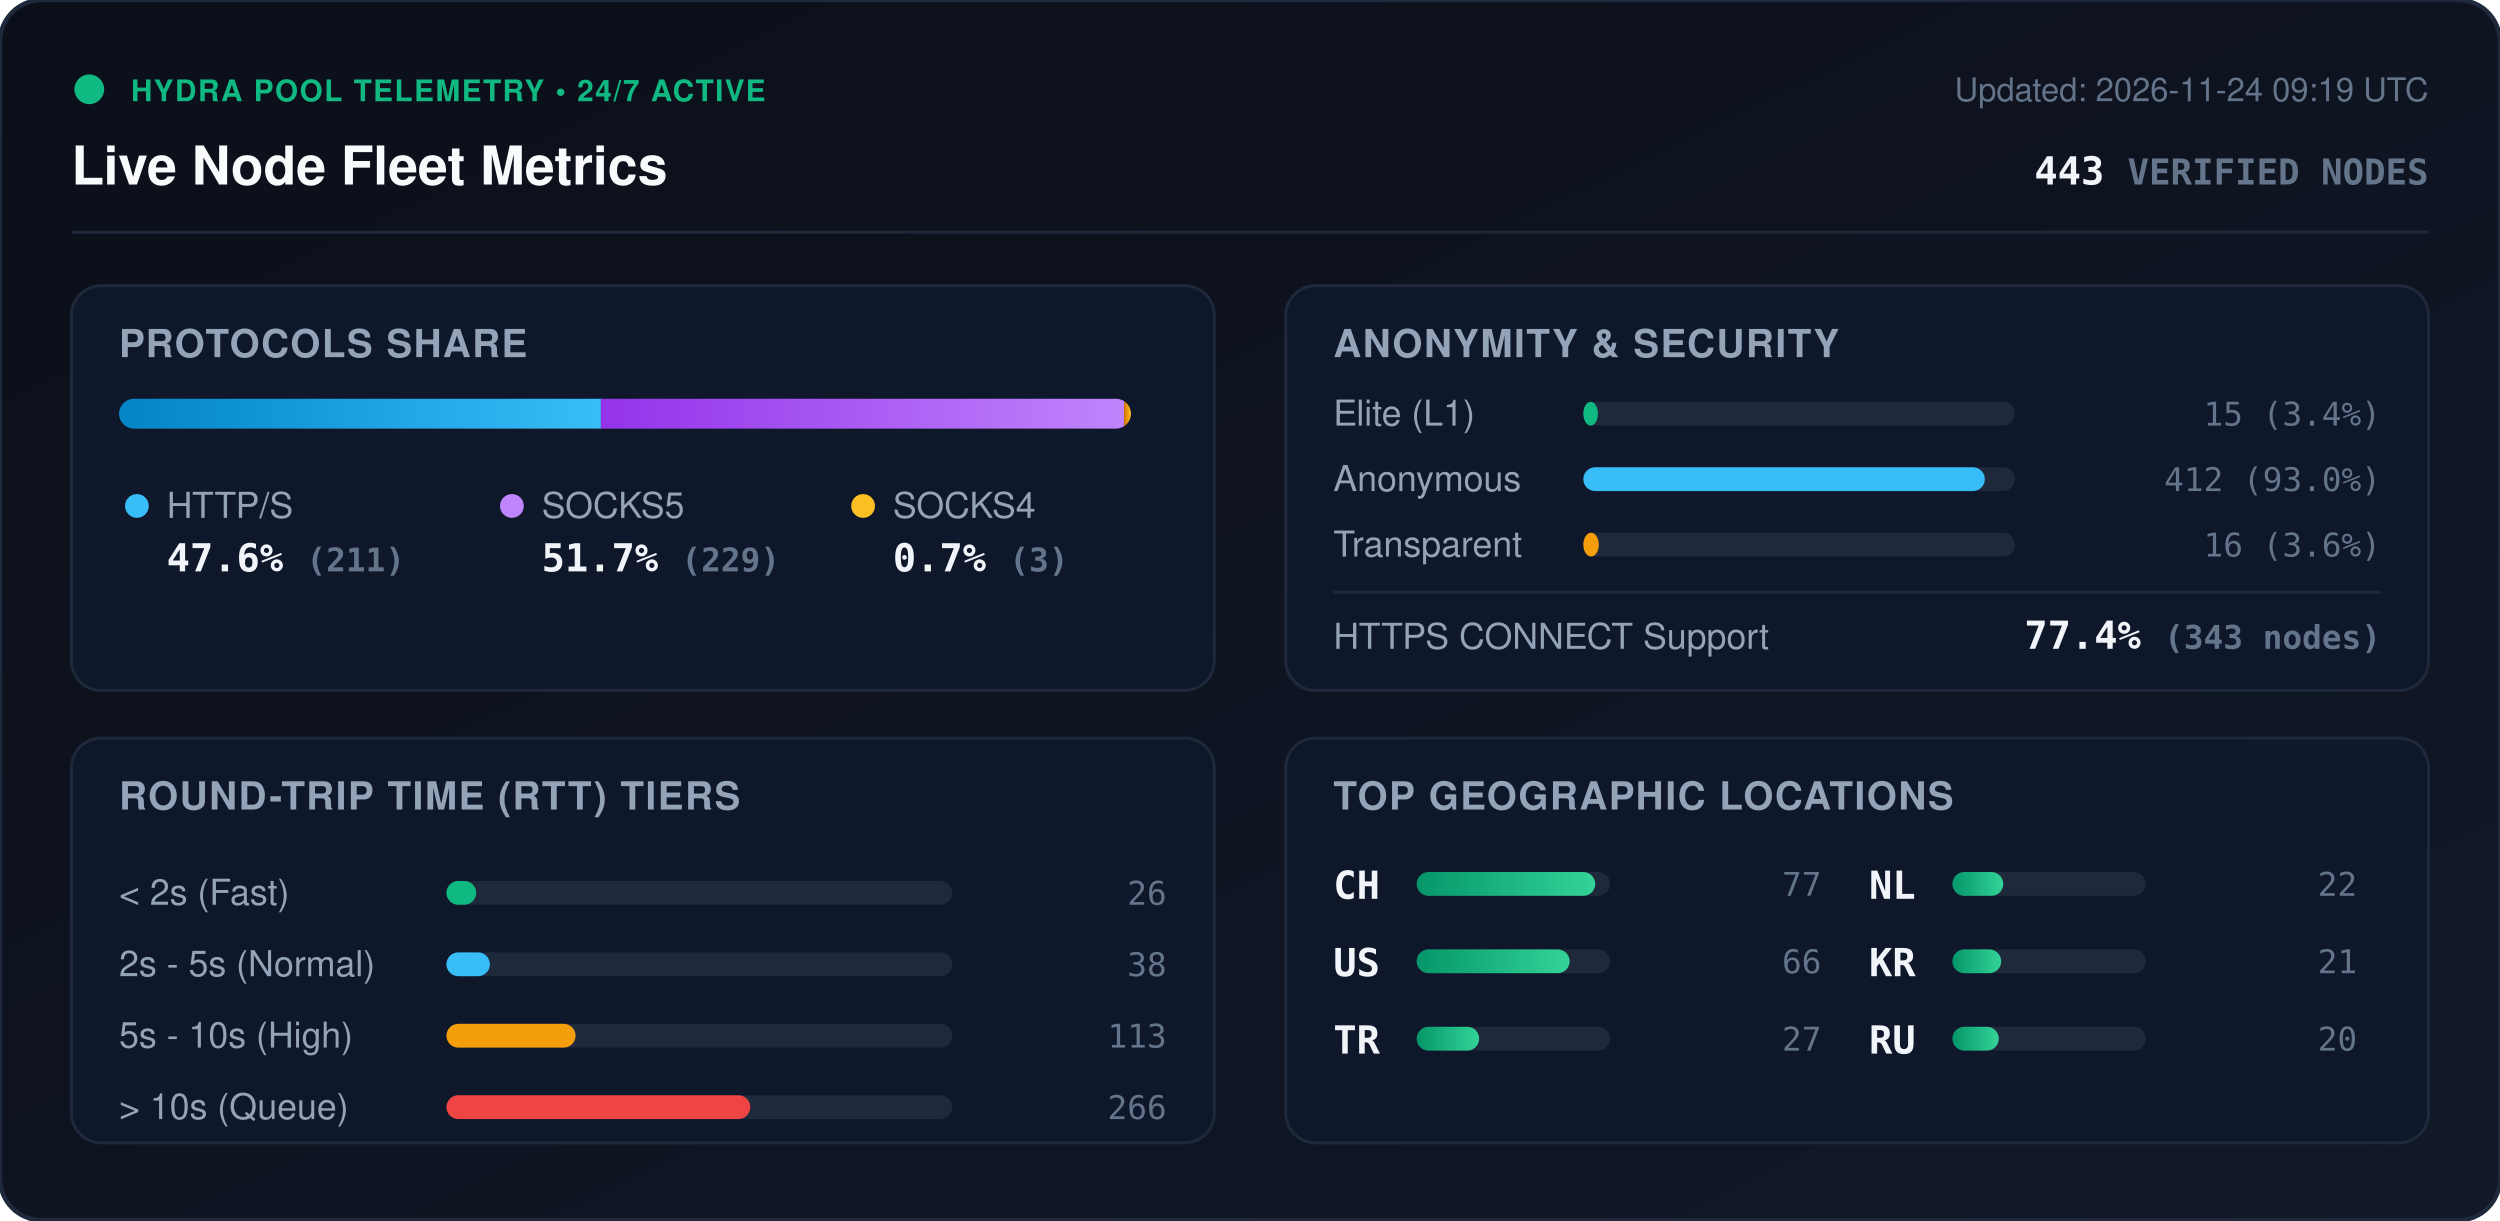
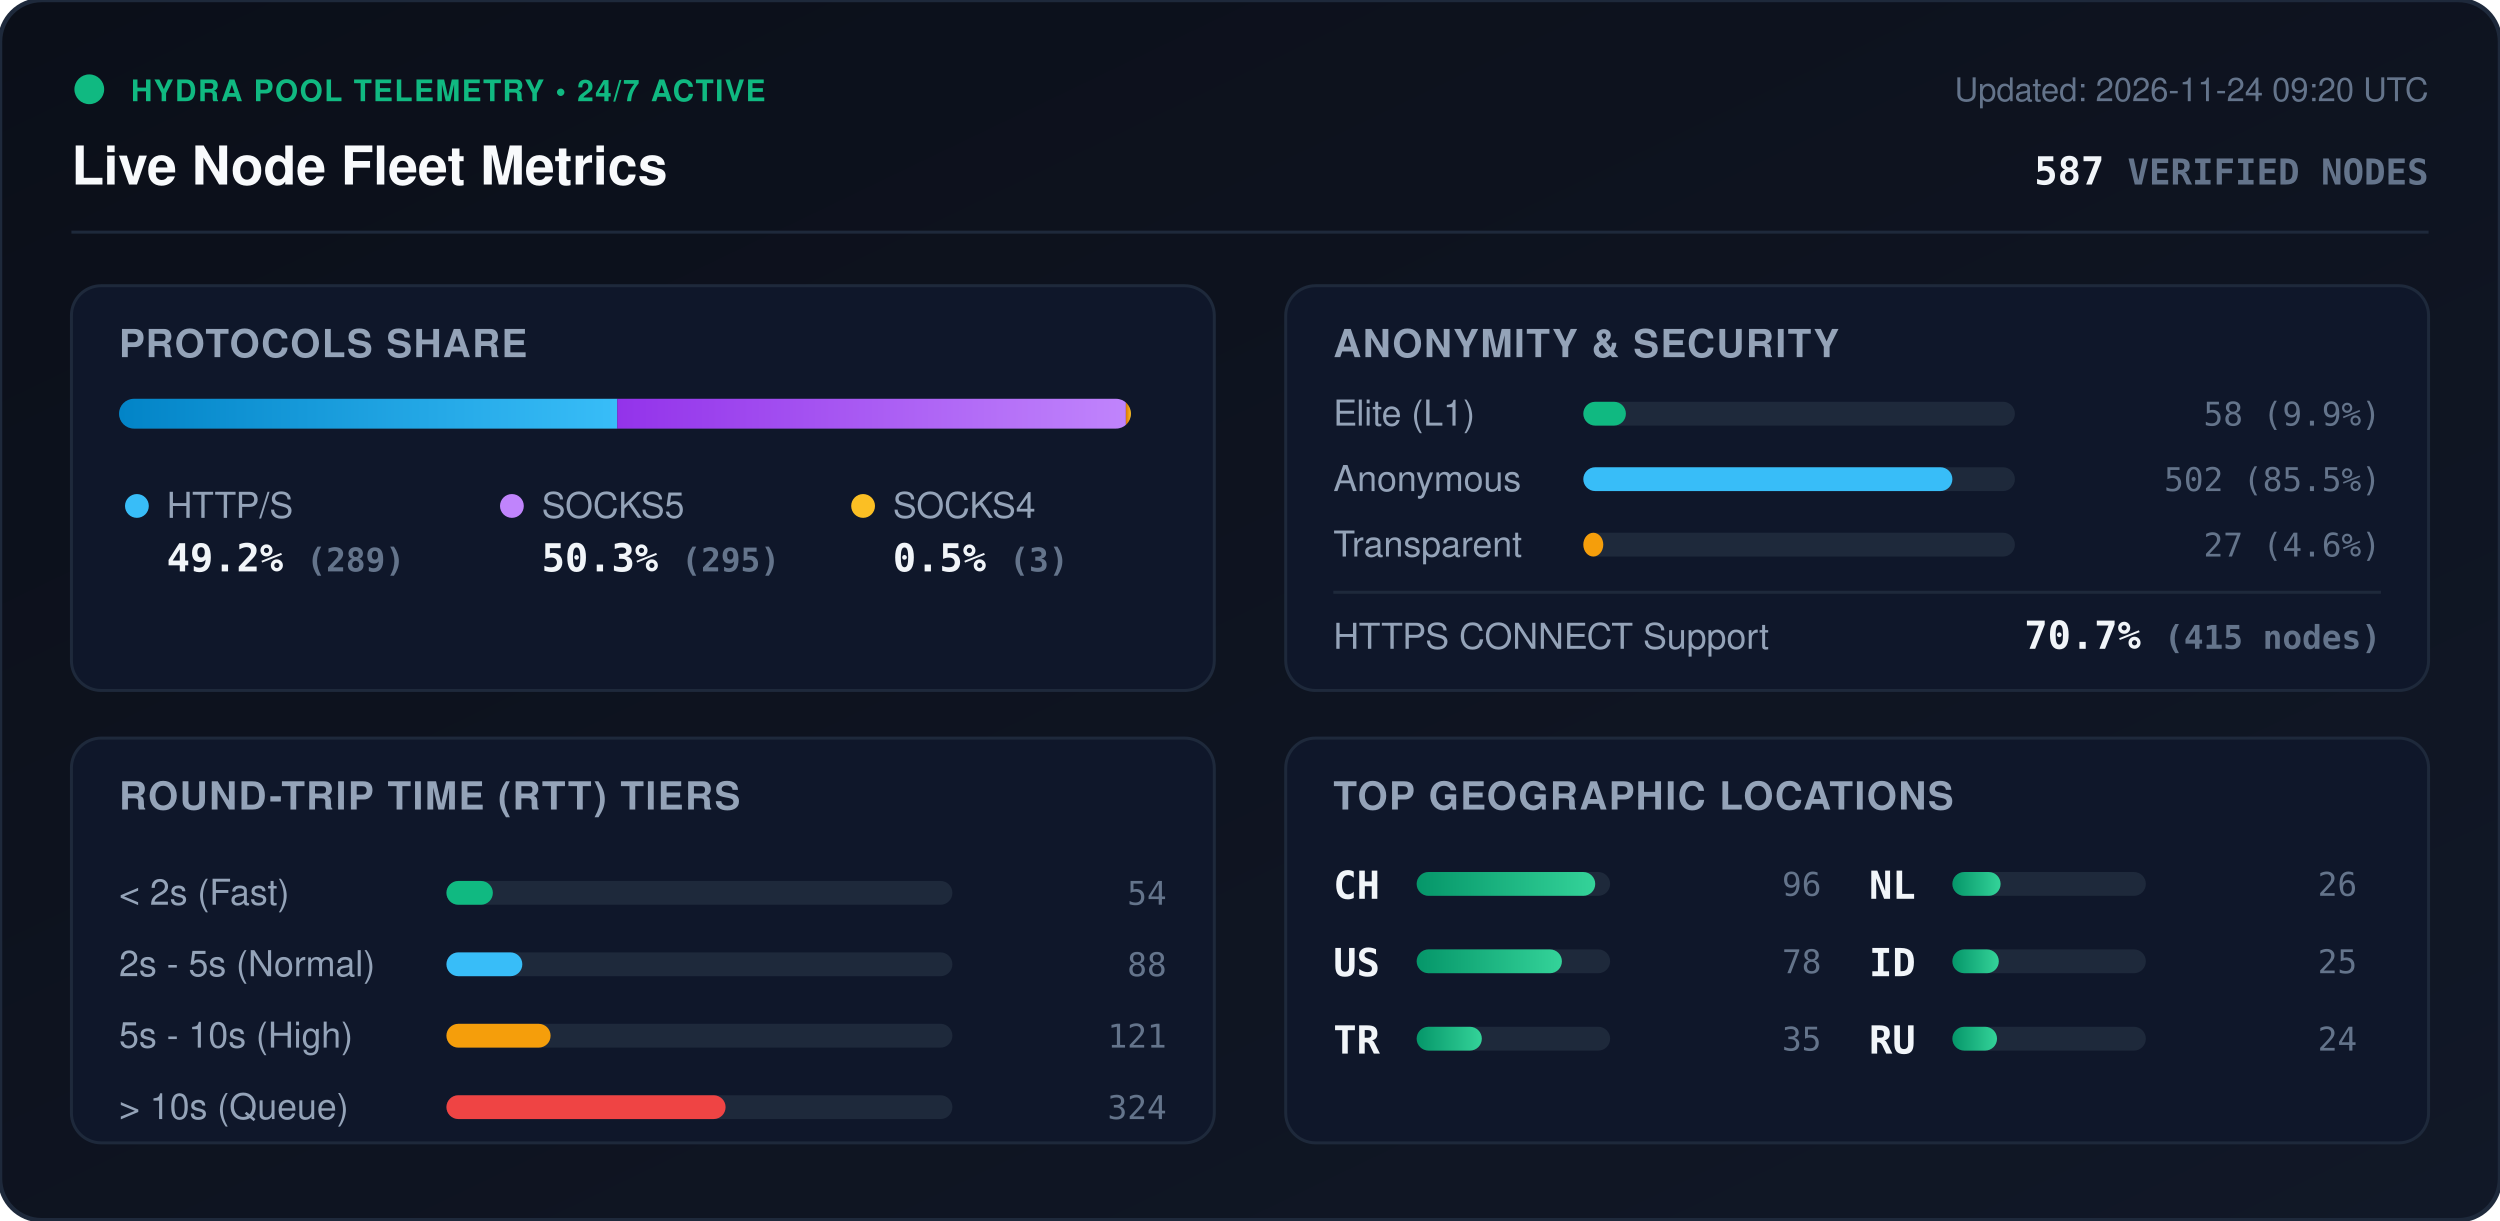
<svg xmlns="http://www.w3.org/2000/svg" viewBox="0 0 840 410" width="840" height="410" style="max-width: 100%; height: auto;">
  <defs>
    <linearGradient id="bg" x1="0%" y1="0%" x2="100%" y2="100%">
      <stop offset="0%" stop-color="#0b0f19" />
      <stop offset="100%" stop-color="#111827" />
    </linearGradient>
    <linearGradient id="bar-http" x1="0%" y1="0%" x2="100%" y2="0%">
      <stop offset="0%" stop-color="#0284c7" />
      <stop offset="100%" stop-color="#38bdf8" />
    </linearGradient>
    <linearGradient id="bar-socks5" x1="0%" y1="0%" x2="100%" y2="0%">
      <stop offset="0%" stop-color="#9333ea" />
      <stop offset="100%" stop-color="#c084fc" />
    </linearGradient>
    <linearGradient id="bar-socks4" x1="0%" y1="0%" x2="100%" y2="0%">
      <stop offset="0%" stop-color="#d97706" />
      <stop offset="100%" stop-color="#fbbf24" />
    </linearGradient>
    <linearGradient id="bar-green" x1="0%" y1="0%" x2="100%" y2="0%">
      <stop offset="0%" stop-color="#059669" />
      <stop offset="100%" stop-color="#34d399" />
    </linearGradient>
    <clipPath id="prog-track-clip">
      <rect width="340.0" height="10" rx="5" />
    </clipPath>
    <style>
      .title { font: 700 18px -apple-system, BlinkMacSystemFont, 'Segoe UI', Helvetica, Arial, sans-serif; fill: #f8fafc; }
      .sub { font: 500 11px -apple-system, BlinkMacSystemFont, 'Segoe UI', Helvetica, Arial, sans-serif; fill: #64748b; }
      .section-hdr { font: 600 13px -apple-system, BlinkMacSystemFont, 'Segoe UI', Helvetica, Arial, sans-serif; fill: #94a3b8; letter-spacing: 0.5px; }
      .metric-val { font: 700 13px -apple-system, BlinkMacSystemFont, 'Segoe UI', Helvetica, Arial, sans-serif; fill: #f1f5f9; }
      .metric-lbl { font: 500 12px -apple-system, BlinkMacSystemFont, 'Segoe UI', Helvetica, Arial, sans-serif; fill: #94a3b8; }
      .badge-txt { font: 700 10px -apple-system, BlinkMacSystemFont, 'Segoe UI', Helvetica, Arial, sans-serif; fill: #10b981; letter-spacing: 0.5px; }
      .mono { font-family: ui-monospace, SFMono-Regular, Menlo, Monaco, Consolas, monospace; }
      .pulse { animation: beacon 2s infinite ease-in-out; }
      @keyframes beacon { 0%, 100% { opacity: 1; } 50% { opacity: 0.35; } }
    </style>
  </defs>
  <rect width="840" height="410" rx="14" fill="url(#bg)" stroke="#1e293b" stroke-width="1.5" />
  <g transform="translate(24, 24)">
    <circle cx="6" cy="6" r="5" fill="#10b981" class="pulse" />
    <text x="20" y="10" class="badge-txt">HYDRA POOL TELEMETRY • 24/7 ACTIVE</text>
    <text x="0" y="38" class="title">Live Node Fleet Metrics</text>
-     <text x="792" y="10" text-anchor="end" class="sub">Updated: 2026-11-24 09:19 UTC</text>
-     <text x="792" y="38" text-anchor="end" class="metric-val mono" fill="#38bdf8">443 <tspan font-size="12" fill="#64748b">VERIFIED NODES</tspan>
+     <text x="792" y="10" text-anchor="end" class="sub">Updated: 2026-11-24 09:20 UTC</text>
+     <text x="792" y="38" text-anchor="end" class="metric-val mono" fill="#38bdf8">587 <tspan font-size="12" fill="#64748b">VERIFIED NODES</tspan>
    </text>
  </g>
  <line x1="24" y1="78" x2="816" y2="78" stroke="#1e293b" stroke-width="1" />
  <g transform="translate(24, 96)">
    <rect width="384" height="136" rx="10" fill="#0f172a" stroke="#1e293b" />
    <text x="16" y="24" class="section-hdr">PROTOCOLS SHARE</text>
    <g transform="translate(16, 38)">
      <rect width="340.0" height="10" rx="5" fill="#1e293b" />
      <g clip-path="url(#prog-track-clip)">
-         <rect x="0" width="161.9" height="10" fill="url(#bar-http)" />
-         <rect x="161.9" width="175.8" height="10" fill="url(#bar-socks5)" />
-         <rect x="337.7" width="2.3" height="10" fill="url(#bar-socks4)" />
+         <rect x="0" width="167.4" height="10" fill="url(#bar-http)" />
+         <rect x="167.4" width="170.9" height="10" fill="url(#bar-socks5)" />
+         <rect x="338.3" width="1.7" height="10" fill="url(#bar-socks4)" />
      </g>
    </g>
    <g transform="translate(16, 68)">
      <circle cx="6" cy="6" r="4" fill="#38bdf8" />
      <text x="16" y="10" class="metric-lbl">HTTP/S</text>
-       <text x="16" y="28" class="metric-val mono">47.6% <tspan font-size="11" fill="#64748b">(211)</tspan>
+       <text x="16" y="28" class="metric-val mono">49.2% <tspan font-size="11" fill="#64748b">(289)</tspan>
      </text>
      <circle cx="132" cy="6" r="4" fill="#c084fc" />
      <text x="142" y="10" class="metric-lbl">SOCKS5</text>
-       <text x="142" y="28" class="metric-val mono">51.7% <tspan font-size="11" fill="#64748b">(229)</tspan>
+       <text x="142" y="28" class="metric-val mono">50.3% <tspan font-size="11" fill="#64748b">(295)</tspan>
      </text>
      <circle cx="250" cy="6" r="4" fill="#fbbf24" />
      <text x="260" y="10" class="metric-lbl">SOCKS4</text>
-       <text x="260" y="28" class="metric-val mono">0.7% <tspan font-size="11" fill="#64748b">(3)</tspan>
+       <text x="260" y="28" class="metric-val mono">0.5% <tspan font-size="11" fill="#64748b">(3)</tspan>
      </text>
    </g>
  </g>
  <g transform="translate(432, 96)">
    <rect width="384" height="136" rx="10" fill="#0f172a" stroke="#1e293b" />
    <text x="16" y="24" class="section-hdr">ANONYMITY &amp; SECURITY</text>
    <text x="16" y="47" class="metric-lbl">Elite (L1)</text>
    <rect x="100" y="39" width="145.0" height="8" rx="4" fill="#1e293b" />
-     <rect x="100" y="39" width="4.9" height="8" rx="4" fill="#10b981" />
-     <text x="368" y="47" text-anchor="end" class="mono sub" fill="#e2e8f0">15 (3.4%)</text>
+     <rect x="100" y="39" width="14.3" height="8" rx="4" fill="#10b981" />
+     <text x="368" y="47" text-anchor="end" class="mono sub" fill="#e2e8f0">58 (9.9%)</text>
    <text x="16" y="69" class="metric-lbl">Anonymous</text>
    <rect x="100" y="61" width="145.0" height="8" rx="4" fill="#1e293b" />
-     <rect x="100" y="61" width="134.9" height="8" rx="4" fill="#38bdf8" />
-     <text x="368" y="69" text-anchor="end" class="mono sub" fill="#e2e8f0">412 (93.0%)</text>
+     <rect x="100" y="61" width="124.0" height="8" rx="4" fill="#38bdf8" />
+     <text x="368" y="69" text-anchor="end" class="mono sub" fill="#e2e8f0">502 (85.5%)</text>
    <text x="16" y="91" class="metric-lbl">Transparent</text>
    <rect x="100" y="83" width="145.0" height="8" rx="4" fill="#1e293b" />
-     <rect x="100" y="83" width="5.2" height="8" rx="4" fill="#f59e0b" />
-     <text x="368" y="91" text-anchor="end" class="mono sub" fill="#e2e8f0">16 (3.6%)</text>
+     <rect x="100" y="83" width="6.7" height="8" rx="4" fill="#f59e0b" />
+     <text x="368" y="91" text-anchor="end" class="mono sub" fill="#e2e8f0">27 (4.6%)</text>
    <line x1="16" y1="103" x2="368" y2="103" stroke="#1e293b" stroke-width="1" />
    <text x="16" y="122" class="metric-lbl">HTTPS CONNECT Support</text>
-     <text x="368" y="122" text-anchor="end" class="metric-val mono" fill="#34d399">77.4% <tspan font-size="11" fill="#64748b">(343 nodes)</tspan>
+     <text x="368" y="122" text-anchor="end" class="metric-val mono" fill="#34d399">70.7% <tspan font-size="11" fill="#64748b">(415 nodes)</tspan>
    </text>
  </g>
  <g transform="translate(24, 248)">
    <rect width="384" height="136" rx="10" fill="#0f172a" stroke="#1e293b" />
    <text x="16" y="24" class="section-hdr">ROUND-TRIP TIME (RTT) TIERS</text>
    <g transform="translate(16, 42)">
      <text x="0" y="14" class="metric-lbl">&lt; 2s (Fast)</text>
      <rect x="110" y="6" width="170" height="8" rx="4" fill="#1e293b" />
-       <rect x="110" y="6" width="10.0" height="8" rx="4" fill="#10b981" />
-       <text x="352" y="14" text-anchor="end" class="mono sub">26</text>
+       <rect x="110" y="6" width="15.6" height="8" rx="4" fill="#10b981" />
+       <text x="352" y="14" text-anchor="end" class="mono sub">54</text>
      <text x="0" y="38" class="metric-lbl">2s - 5s (Normal)</text>
      <rect x="110" y="30" width="170" height="8" rx="4" fill="#1e293b" />
-       <rect x="110" y="30" width="14.6" height="8" rx="4" fill="#38bdf8" />
-       <text x="352" y="38" text-anchor="end" class="mono sub">38</text>
+       <rect x="110" y="30" width="25.5" height="8" rx="4" fill="#38bdf8" />
+       <text x="352" y="38" text-anchor="end" class="mono sub">88</text>
      <text x="0" y="62" class="metric-lbl">5s - 10s (High)</text>
      <rect x="110" y="54" width="170" height="8" rx="4" fill="#1e293b" />
-       <rect x="110" y="54" width="43.4" height="8" rx="4" fill="#f59e0b" />
-       <text x="352" y="62" text-anchor="end" class="mono sub">113</text>
+       <rect x="110" y="54" width="35.0" height="8" rx="4" fill="#f59e0b" />
+       <text x="352" y="62" text-anchor="end" class="mono sub">121</text>
      <text x="0" y="86" class="metric-lbl">&gt; 10s (Queue)</text>
      <rect x="110" y="78" width="170" height="8" rx="4" fill="#1e293b" />
-       <rect x="110" y="78" width="102.1" height="8" rx="4" fill="#ef4444" />
-       <text x="352" y="86" text-anchor="end" class="mono sub">266</text>
+       <rect x="110" y="78" width="93.8" height="8" rx="4" fill="#ef4444" />
+       <text x="352" y="86" text-anchor="end" class="mono sub">324</text>
    </g>
  </g>
  <g transform="translate(432, 248)">
    <rect width="384" height="136" rx="10" fill="#0f172a" stroke="#1e293b" />
    <text x="16" y="24" class="section-hdr">TOP GEOGRAPHIC LOCATIONS</text>
    <g transform="translate(16, 42)">
      <g transform="translate(0, 0)">
        <text x="0" y="12" class="mono metric-val" font-size="12">CH</text>
        <rect x="28" y="3" width="65" height="8" rx="4" fill="#1e293b" />
        <rect x="28" y="3" width="60.0" height="8" rx="4" fill="url(#bar-green)" />
-         <text x="164" y="11" text-anchor="end" class="mono sub">77</text>
+         <text x="164" y="11" text-anchor="end" class="mono sub">96</text>
      </g>
      <g transform="translate(0, 26)">
        <text x="0" y="12" class="mono metric-val" font-size="12">US</text>
        <rect x="28" y="3" width="65" height="8" rx="4" fill="#1e293b" />
-         <rect x="28" y="3" width="51.4" height="8" rx="4" fill="url(#bar-green)" />
-         <text x="164" y="11" text-anchor="end" class="mono sub">66</text>
+         <rect x="28" y="3" width="48.8" height="8" rx="4" fill="url(#bar-green)" />
+         <text x="164" y="11" text-anchor="end" class="mono sub">78</text>
      </g>
      <g transform="translate(0, 52)">
        <text x="0" y="12" class="mono metric-val" font-size="12">TR</text>
        <rect x="28" y="3" width="65" height="8" rx="4" fill="#1e293b" />
-         <rect x="28" y="3" width="21.0" height="8" rx="4" fill="url(#bar-green)" />
-         <text x="164" y="11" text-anchor="end" class="mono sub">27</text>
+         <rect x="28" y="3" width="21.9" height="8" rx="4" fill="url(#bar-green)" />
+         <text x="164" y="11" text-anchor="end" class="mono sub">35</text>
      </g>
      <g transform="translate(180, 0)">
        <text x="0" y="12" class="mono metric-val" font-size="12">NL</text>
        <rect x="28" y="3" width="65" height="8" rx="4" fill="#1e293b" />
-         <rect x="28" y="3" width="17.1" height="8" rx="4" fill="url(#bar-green)" />
-         <text x="164" y="11" text-anchor="end" class="mono sub">22</text>
+         <rect x="28" y="3" width="16.2" height="8" rx="4" fill="url(#bar-green)" />
+         <text x="164" y="11" text-anchor="end" class="mono sub">26</text>
      </g>
      <g transform="translate(180, 26)">
-         <text x="0" y="12" class="mono metric-val" font-size="12">KR</text>
+         <text x="0" y="12" class="mono metric-val" font-size="12">ID</text>
        <rect x="28" y="3" width="65" height="8" rx="4" fill="#1e293b" />
-         <rect x="28" y="3" width="16.4" height="8" rx="4" fill="url(#bar-green)" />
-         <text x="164" y="11" text-anchor="end" class="mono sub">21</text>
+         <rect x="28" y="3" width="15.6" height="8" rx="4" fill="url(#bar-green)" />
+         <text x="164" y="11" text-anchor="end" class="mono sub">25</text>
      </g>
      <g transform="translate(180, 52)">
        <text x="0" y="12" class="mono metric-val" font-size="12">RU</text>
        <rect x="28" y="3" width="65" height="8" rx="4" fill="#1e293b" />
-         <rect x="28" y="3" width="15.6" height="8" rx="4" fill="url(#bar-green)" />
-         <text x="164" y="11" text-anchor="end" class="mono sub">20</text>
+         <rect x="28" y="3" width="15.0" height="8" rx="4" fill="url(#bar-green)" />
+         <text x="164" y="11" text-anchor="end" class="mono sub">24</text>
      </g>
    </g>
  </g>
</svg>
